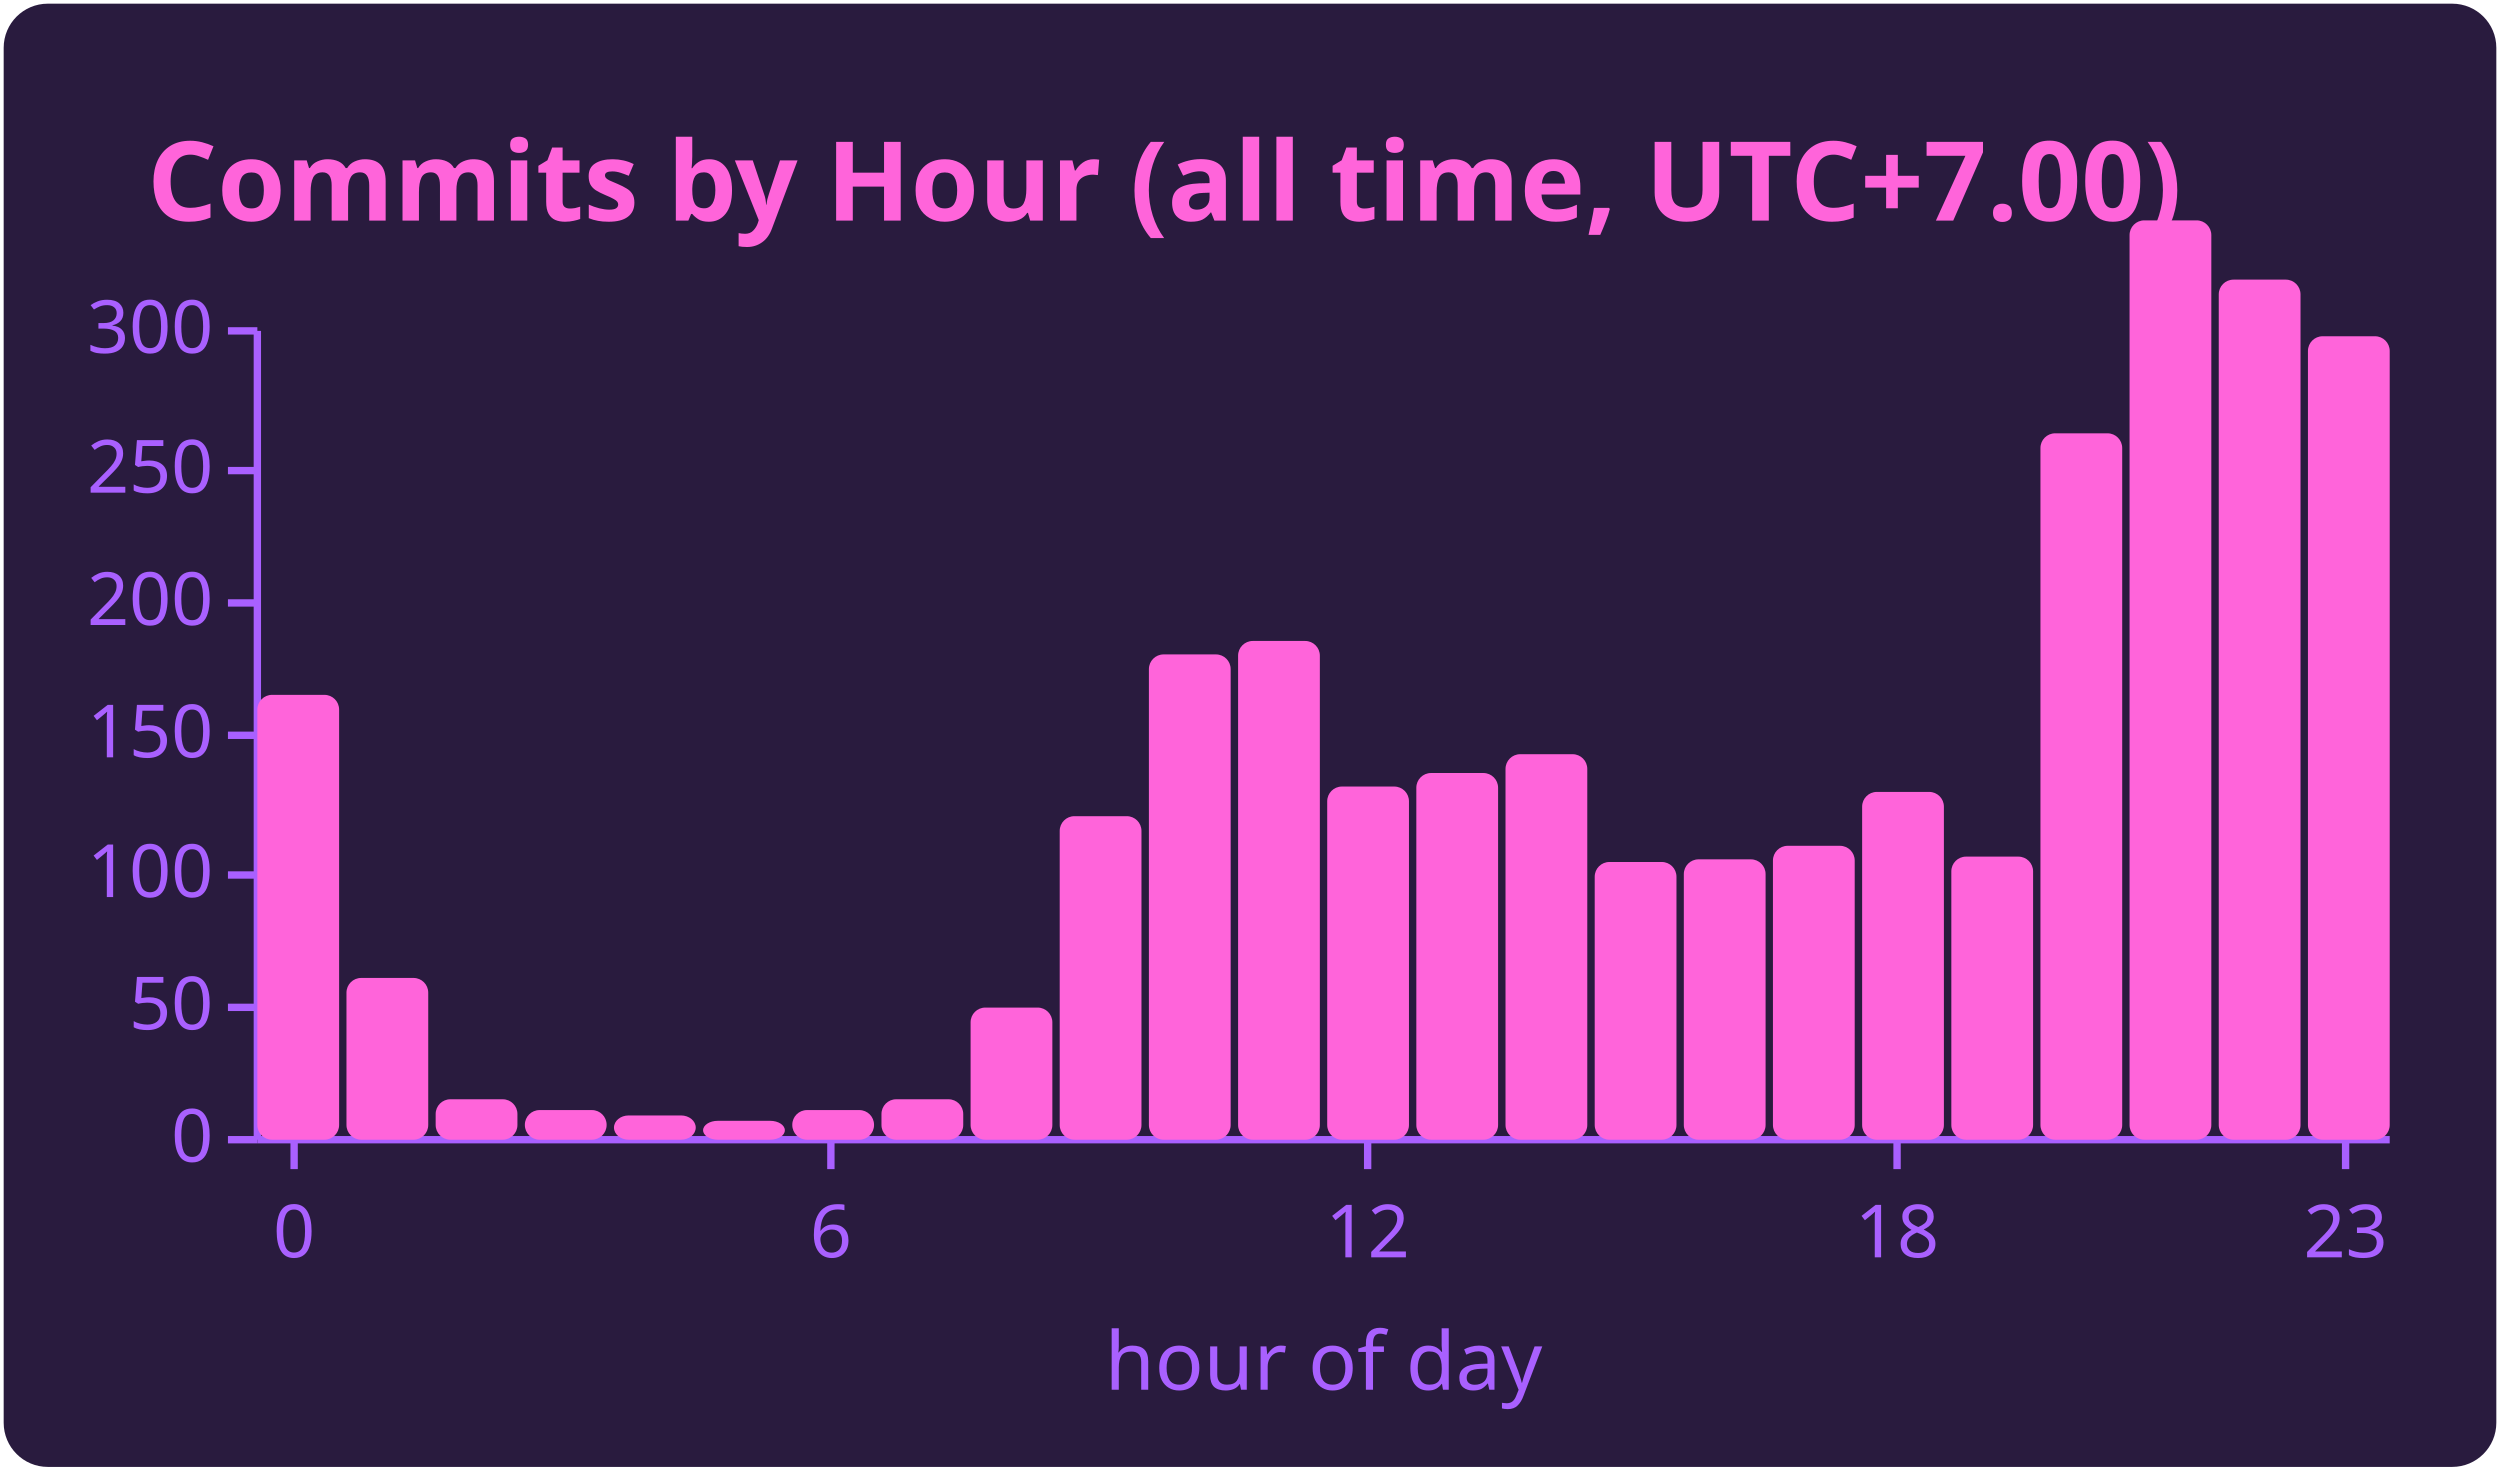
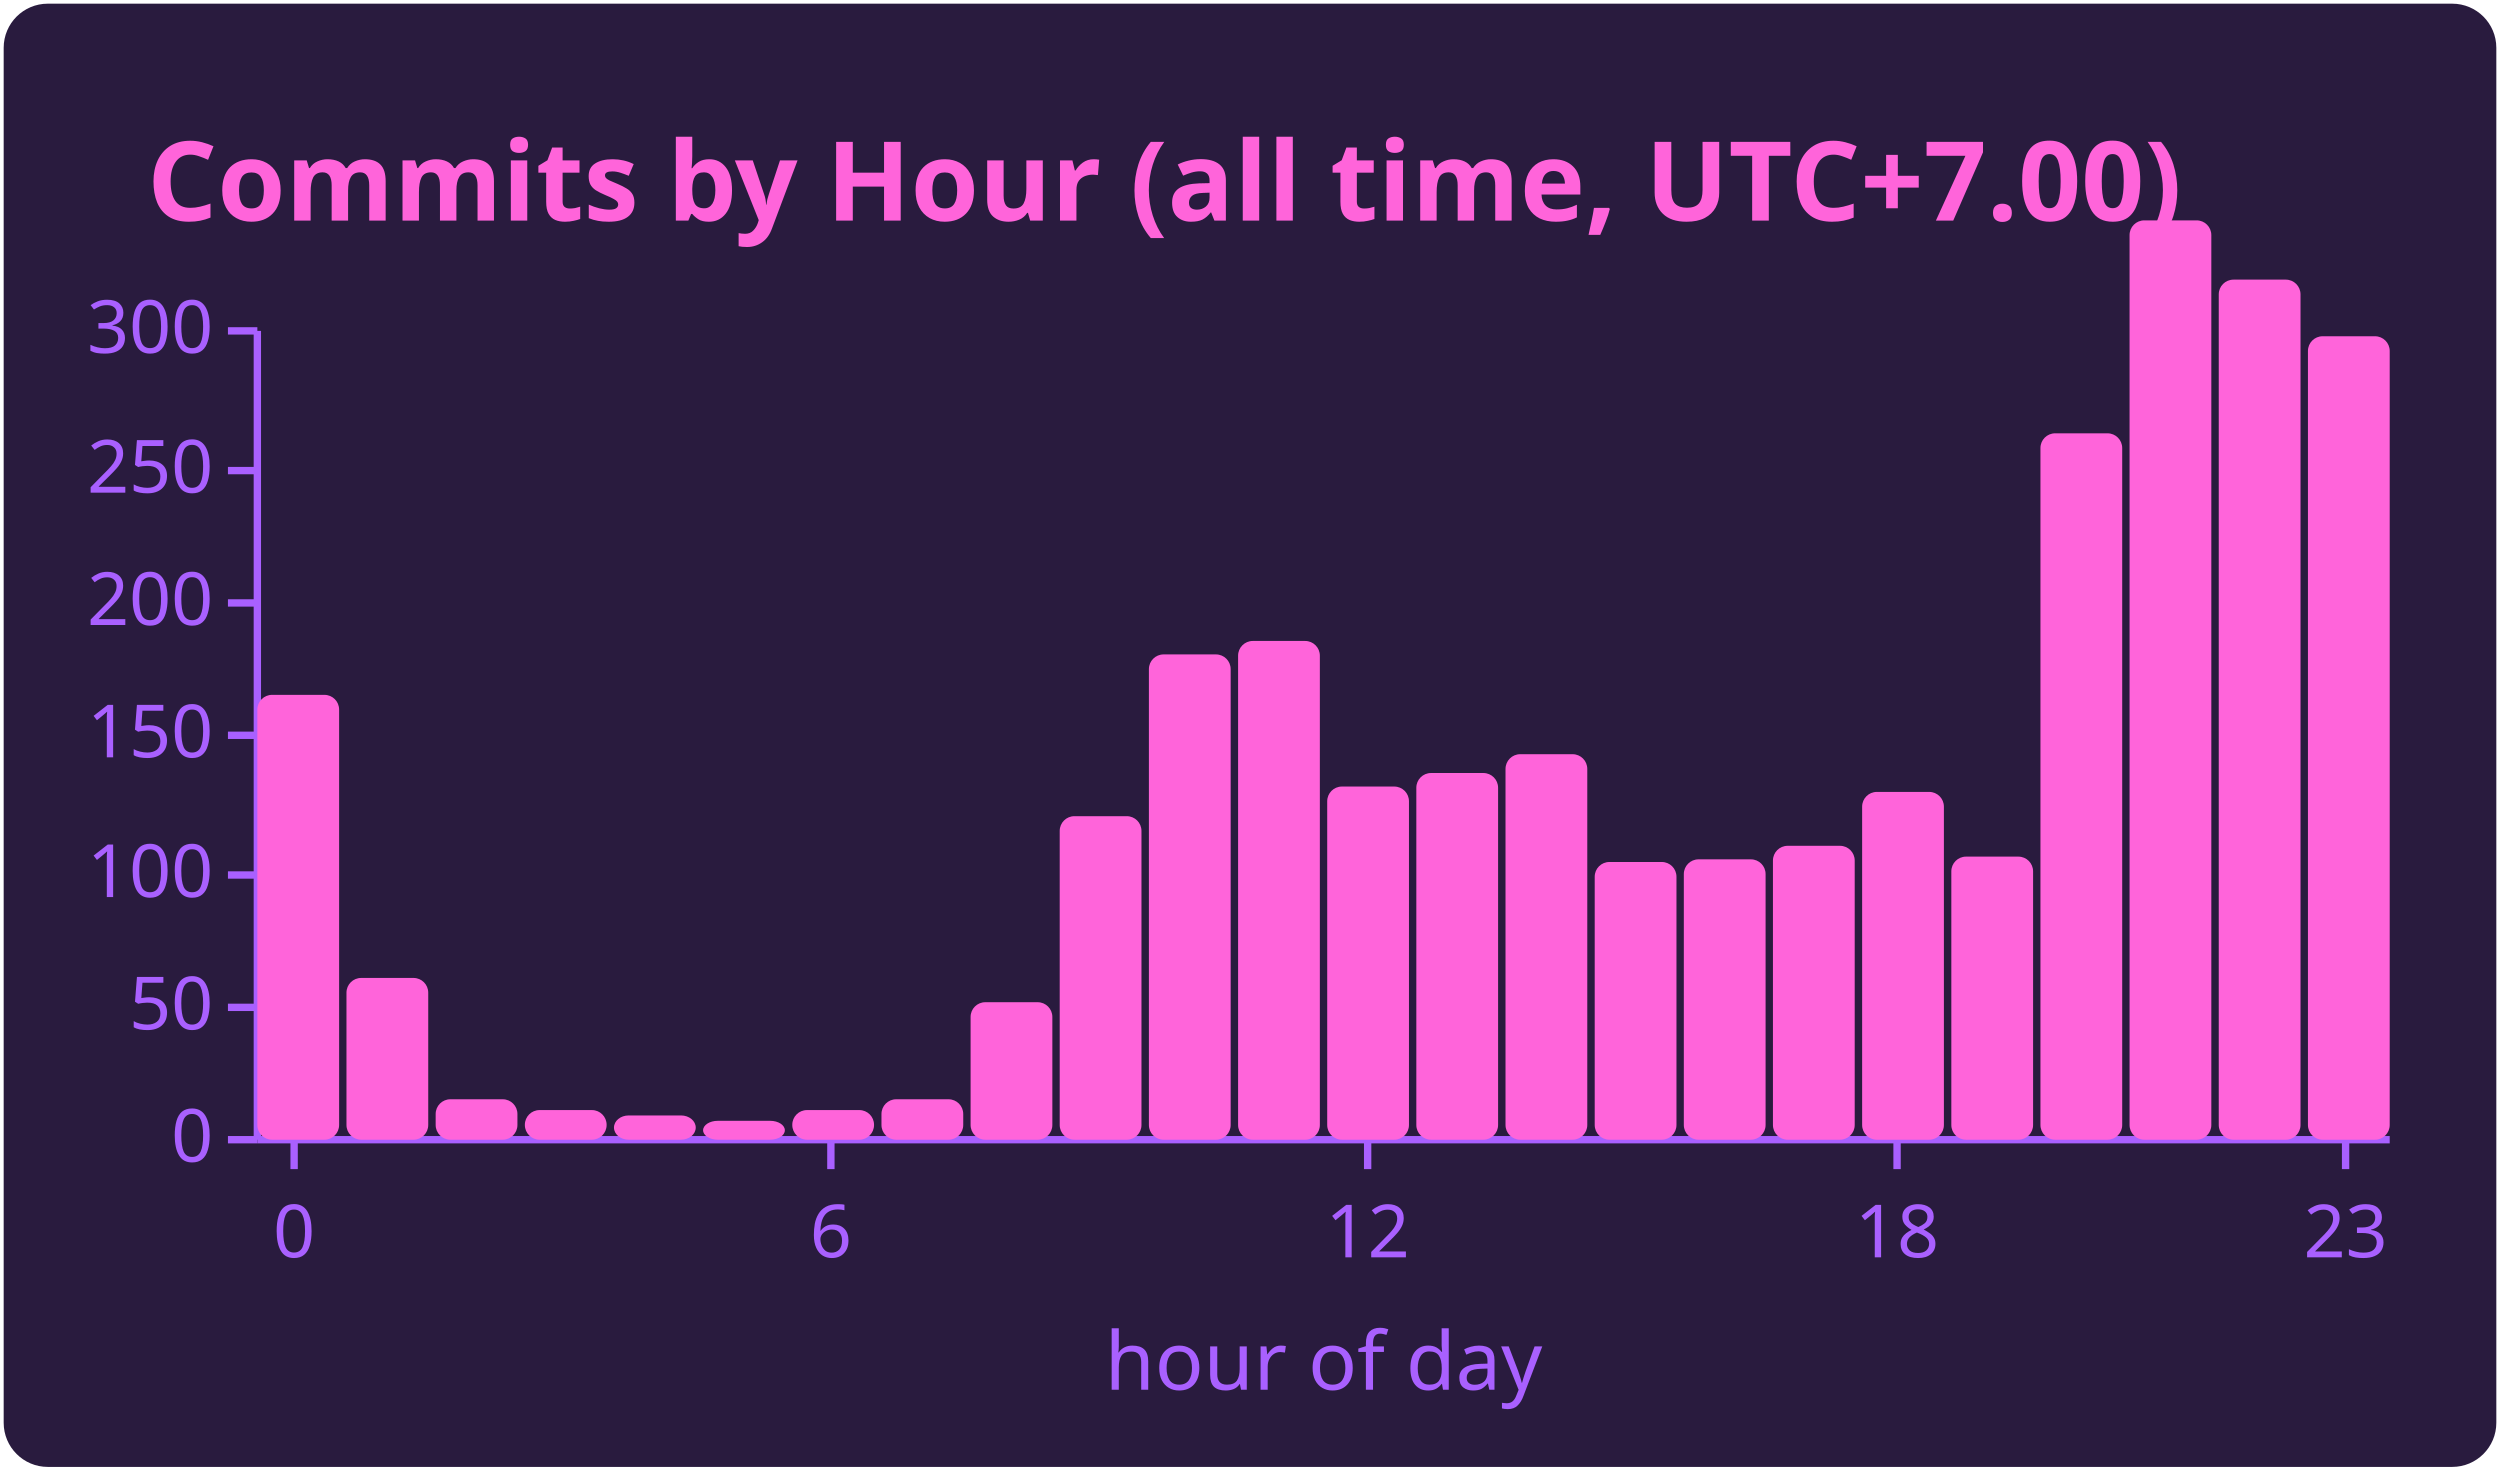
<svg xmlns="http://www.w3.org/2000/svg" width="340" height="200" viewBox="0 0 340 200" font-family="'Segoe UI', Ubuntu, Sans-Serif">
  <rect x="0.5" y="0.5" width="339" height="199" rx="6" fill="#291b3e" stroke="#000000" stroke-opacity="0.00" />
  <text x="20" y="30" font-size="15" font-weight="600" fill="#ff64da">Commits by Hour (all time, UTC+7.00)</text>
  <line x1="35" y1="45" x2="35" y2="155" stroke="#a960ff" />
  <line x1="31" y1="155" x2="35" y2="155" stroke="#a960ff" />
  <text x="29" y="158" font-size="10" fill="#a960ff" text-anchor="end">0</text>
  <line x1="31" y1="137" x2="35" y2="137" stroke="#a960ff" />
  <text x="29" y="140" font-size="10" fill="#a960ff" text-anchor="end">50</text>
  <line x1="31" y1="119" x2="35" y2="119" stroke="#a960ff" />
  <text x="29" y="122" font-size="10" fill="#a960ff" text-anchor="end">100</text>
  <line x1="31" y1="100" x2="35" y2="100" stroke="#a960ff" />
  <text x="29" y="103" font-size="10" fill="#a960ff" text-anchor="end">150</text>
  <line x1="31" y1="82" x2="35" y2="82" stroke="#a960ff" />
  <text x="29" y="85" font-size="10" fill="#a960ff" text-anchor="end">200</text>
  <line x1="31" y1="64" x2="35" y2="64" stroke="#a960ff" />
  <text x="29" y="67" font-size="10" fill="#a960ff" text-anchor="end">250</text>
  <line x1="31" y1="45" x2="35" y2="45" stroke="#a960ff" />
  <text x="29" y="48" font-size="10" fill="#a960ff" text-anchor="end">300</text>
  <line x1="35" y1="155" x2="325" y2="155" stroke="#a960ff" />
  <line x1="40" y1="155" x2="40" y2="159" stroke="#a960ff" />
  <text x="40" y="171" font-size="10" fill="#a960ff" text-anchor="middle">0</text>
  <line x1="113" y1="155" x2="113" y2="159" stroke="#a960ff" />
  <text x="113" y="171" font-size="10" fill="#a960ff" text-anchor="middle">6</text>
  <line x1="186" y1="155" x2="186" y2="159" stroke="#a960ff" />
  <text x="186" y="171" font-size="10" fill="#a960ff" text-anchor="middle">12</text>
  <line x1="258" y1="155" x2="258" y2="159" stroke="#a960ff" />
  <text x="258" y="171" font-size="10" fill="#a960ff" text-anchor="middle">18</text>
  <line x1="319" y1="155" x2="319" y2="159" stroke="#a960ff" />
  <text x="319" y="171" font-size="10" fill="#a960ff" text-anchor="middle">23</text>
  <rect x="35.00" y="94.50" width="11.12" height="60.50" rx="2" fill="#ff64da" />
  <rect x="47.12" y="133.00" width="11.12" height="22.00" rx="2" fill="#ff64da" />
  <rect x="59.25" y="149.50" width="11.12" height="5.50" rx="2" fill="#ff64da" />
  <rect x="71.38" y="150.97" width="11.12" height="4.03" rx="2" fill="#ff64da" />
  <rect x="83.50" y="151.70" width="11.12" height="3.30" rx="2" fill="#ff64da" />
  <rect x="95.62" y="152.43" width="11.12" height="2.57" rx="2" fill="#ff64da" />
  <rect x="107.75" y="150.97" width="11.12" height="4.03" rx="2" fill="#ff64da" />
  <rect x="119.88" y="149.50" width="11.12" height="5.50" rx="2" fill="#ff64da" />
-   <rect x="132.00" y="137.03" width="11.12" height="17.97" rx="2" fill="#ff64da" />
+   <rect x="132.00" y="136.30" width="11.12" height="18.70" rx="2" fill="#ff64da" />
  <rect x="144.12" y="111.00" width="11.12" height="44.00" rx="2" fill="#ff64da" />
  <rect x="156.25" y="89.00" width="11.12" height="66.00" rx="2" fill="#ff64da" />
  <rect x="168.38" y="87.17" width="11.12" height="67.83" rx="2" fill="#ff64da" />
  <rect x="180.50" y="106.97" width="11.12" height="48.03" rx="2" fill="#ff64da" />
  <rect x="192.62" y="105.13" width="11.12" height="49.87" rx="2" fill="#ff64da" />
  <rect x="204.75" y="102.57" width="11.12" height="52.43" rx="2" fill="#ff64da" />
  <rect x="216.88" y="117.23" width="11.12" height="37.77" rx="2" fill="#ff64da" />
  <rect x="229.00" y="116.87" width="11.12" height="38.13" rx="2" fill="#ff64da" />
  <rect x="241.12" y="115.03" width="11.12" height="39.97" rx="2" fill="#ff64da" />
  <rect x="253.25" y="107.70" width="11.12" height="47.30" rx="2" fill="#ff64da" />
  <rect x="265.38" y="116.50" width="11.12" height="38.50" rx="2" fill="#ff64da" />
  <rect x="277.50" y="58.93" width="11.12" height="96.07" rx="2" fill="#ff64da" />
  <rect x="289.62" y="29.97" width="11.12" height="125.03" rx="2" fill="#ff64da" />
  <rect x="301.75" y="38.03" width="11.12" height="116.97" rx="2" fill="#ff64da" />
  <rect x="313.88" y="45.73" width="11.12" height="109.27" rx="2" fill="#ff64da" />
  <text x="180" y="189" font-size="11" fill="#a960ff" text-anchor="middle">hour of day</text>
</svg>
